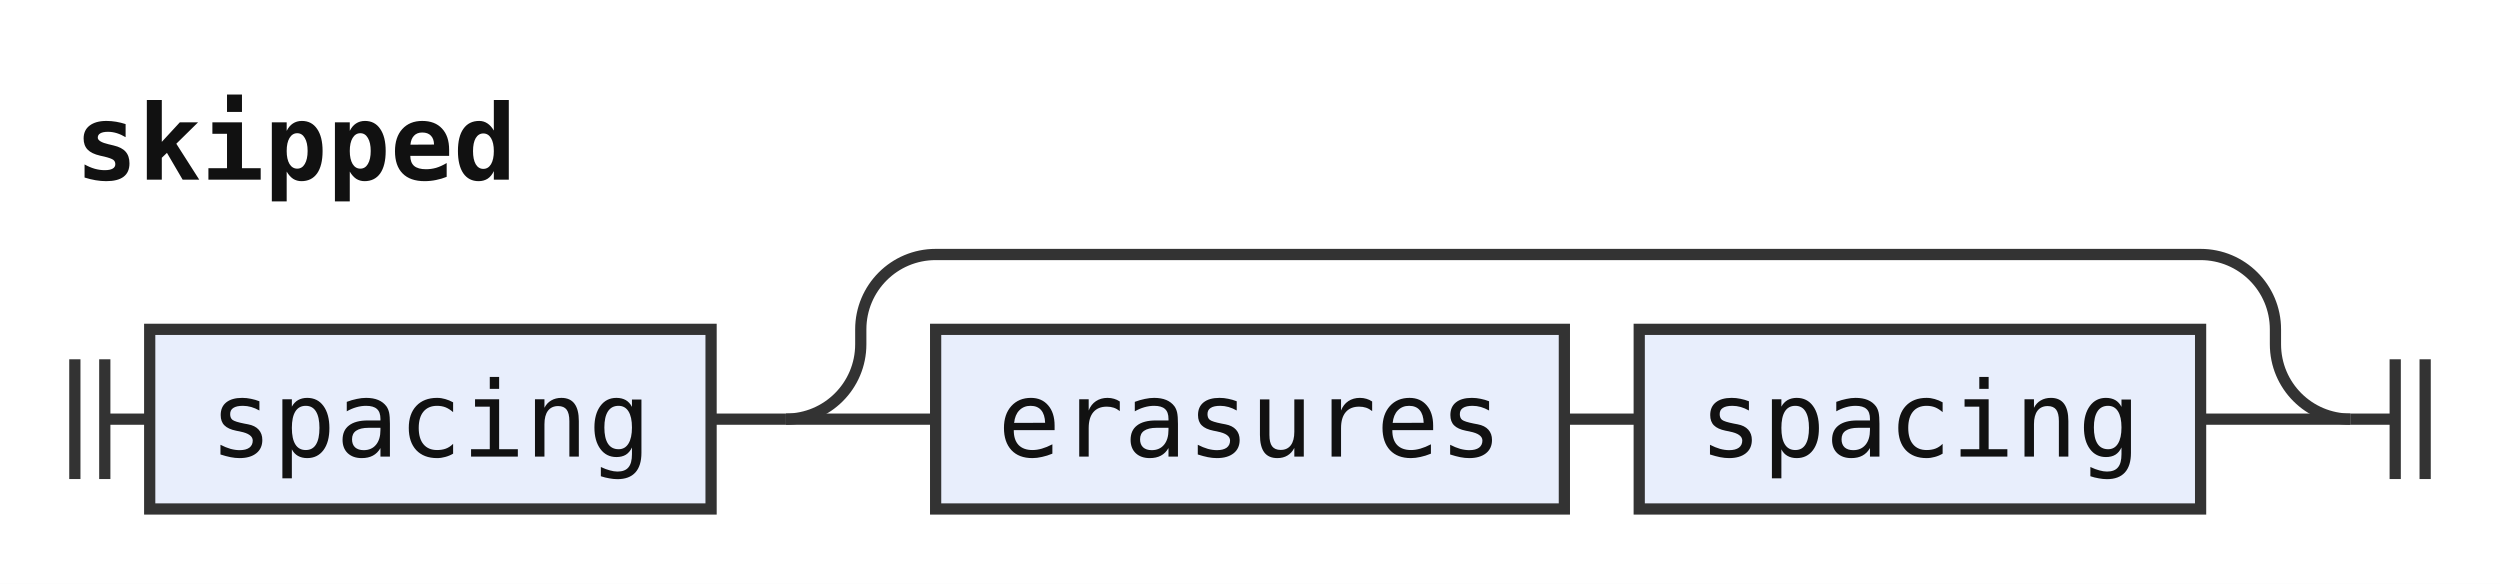
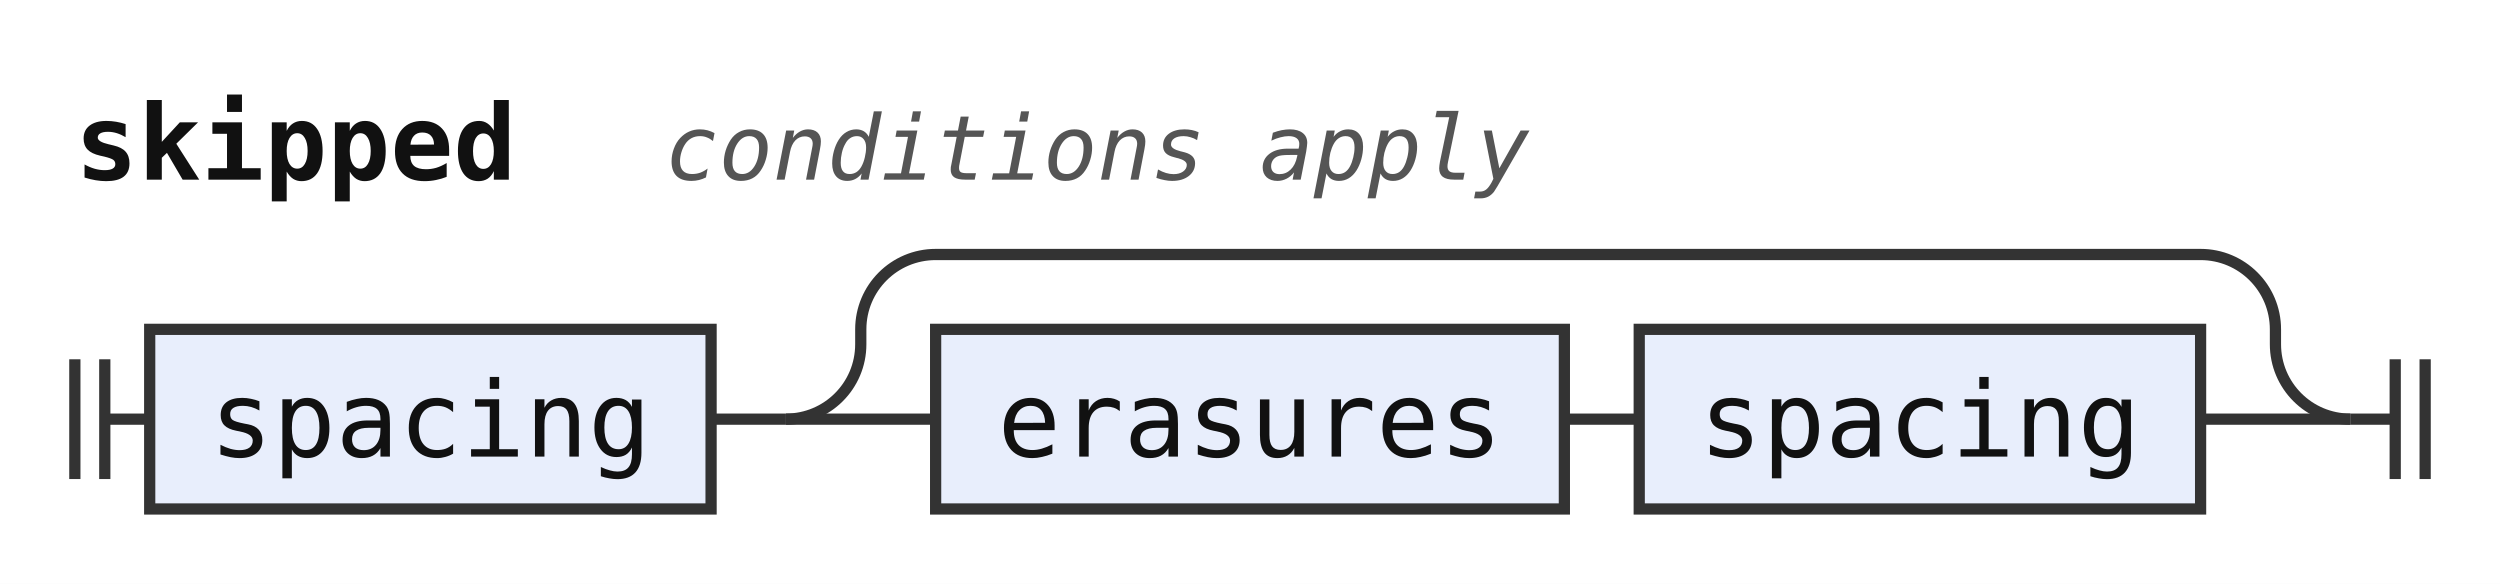
<svg xmlns="http://www.w3.org/2000/svg" width="334" height="78" viewBox="0 0 334 78" role="img" aria-label="Railroad diagram of the rule skipped">
  <style>path{fill:none;stroke:#333;stroke-width:1.5}.rule rect{fill:#e8eefc;stroke:#333;stroke-width:1.5}.terminal rect{fill:#fdf6d8;stroke:#333;stroke-width:1.5}text{font-family:ui-monospace,SFMono-Regular,Menlo,Consolas,"DejaVu Sans Mono","Liberation Mono",monospace;font-size:14px;fill:#111;text-anchor:middle}text.label{font-size:12px;font-style:italic;fill:#555;text-anchor:start}text.title{font-weight:bold;text-anchor:start}</style>
  <rect width="100%" height="100%" fill="#fff" />
  <text class="title" x="10" y="24" textLength="58.8" lengthAdjust="spacingAndGlyphs">skipped</text>
+   <text class="label" x="88.8" y="24" textLength="115.2" lengthAdjust="spacingAndGlyphs">conditions apply</text>
  <path d="M10 48v16m4 -16v16M14 56h6" />
  <g class="rule">
    <rect x="20" y="44" width="75" height="24" rx="0" />
    <text x="57.5" y="61" textLength="58.8" lengthAdjust="spacingAndGlyphs">spacing</text>
  </g>
  <path d="M95 56h10" />
  <path d="M105 56h20" />
  <g class="rule">
    <rect x="125" y="44" width="84" height="24" rx="0" />
    <text x="167" y="61" textLength="67.2" lengthAdjust="spacingAndGlyphs">erasures</text>
  </g>
  <path d="M209 56h10" />
  <g class="rule">
    <rect x="219" y="44" width="75" height="24" rx="0" />
    <text x="256.5" y="61" textLength="58.8" lengthAdjust="spacingAndGlyphs">spacing</text>
  </g>
  <path d="M294 56H314" />
  <path d="M105 56a10 10 0 0 0 10 -10V44a10 10 0 0 1 10 -10H294a10 10 0 0 1 10 10V46a10 10 0 0 0 10 10" />
  <path d="M314 56h6m0 -8v16m4 -16v16" />
</svg>
